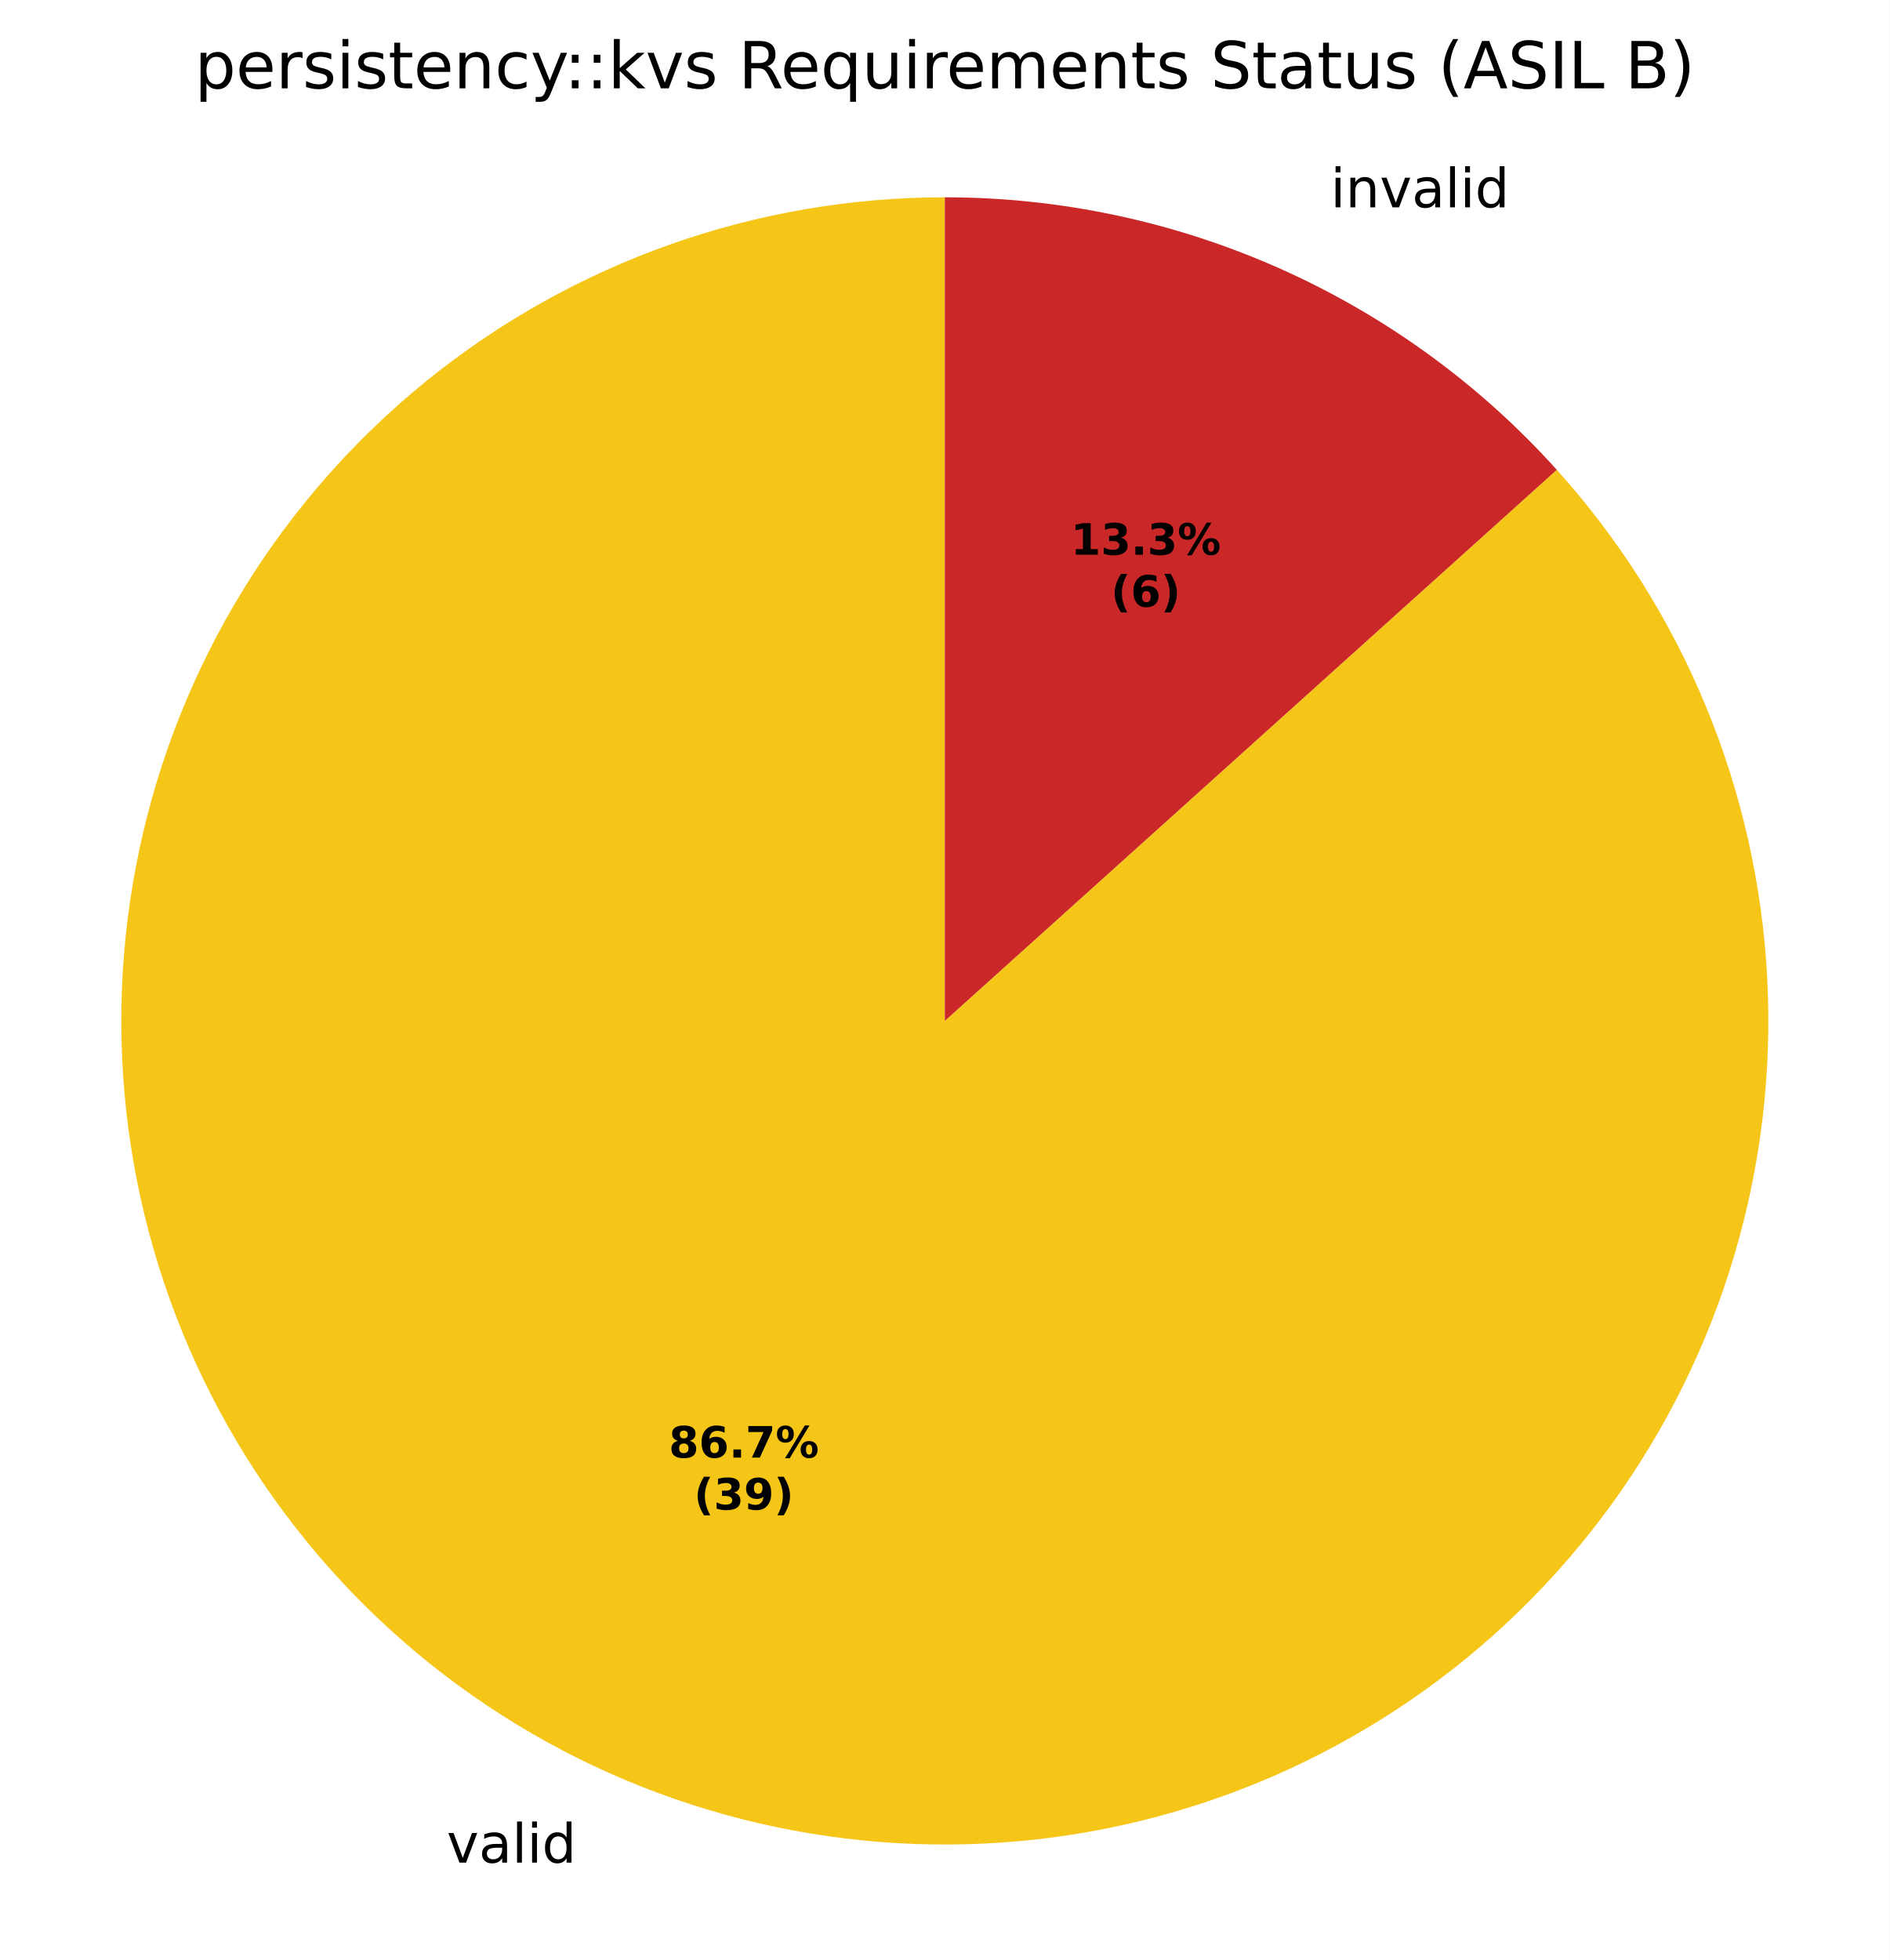
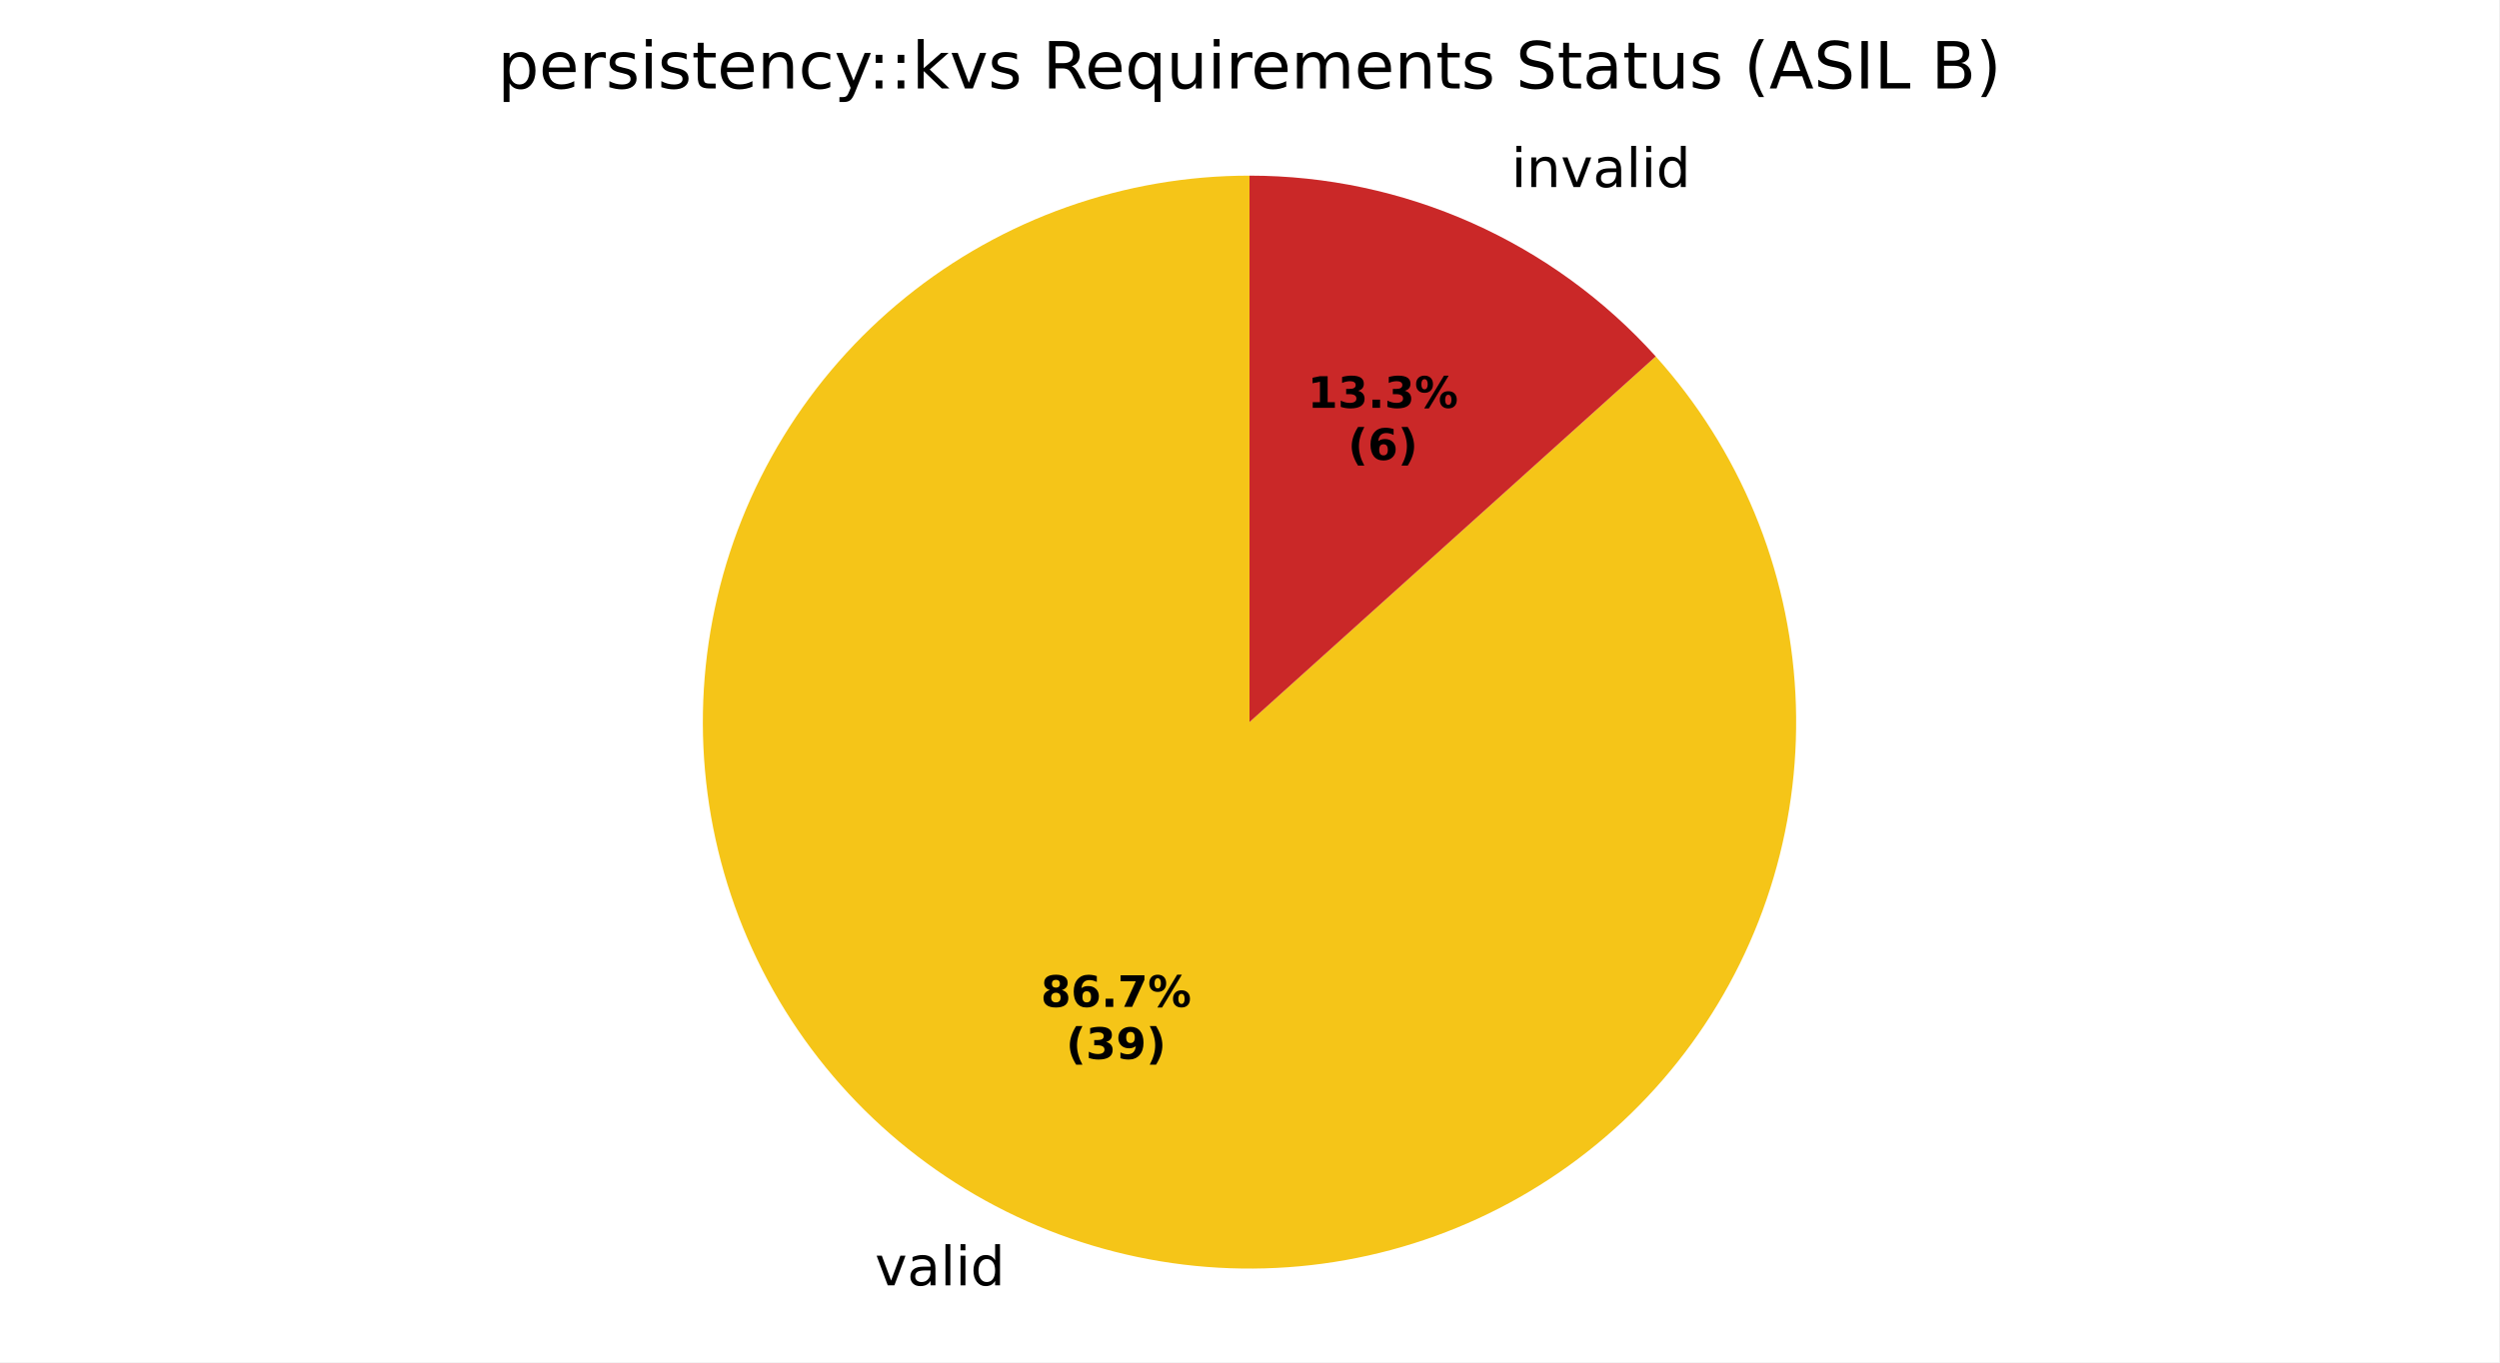
- <svg xmlns="http://www.w3.org/2000/svg" xmlns:xlink="http://www.w3.org/1999/xlink" width="349.2pt" height="362.158pt" viewBox="0 0 349.2 362.158" version="1.1">
+ <svg xmlns="http://www.w3.org/2000/svg" xmlns:xlink="http://www.w3.org/1999/xlink" width="460.8pt" height="251.278pt" viewBox="0 0 460.8 251.278" version="1.1">
  <defs>
    <style type="text/css">*{stroke-linejoin: round; stroke-linecap: butt}</style>
  </defs>
  <g id="figure_1">
    <g id="patch_1">
-       <path d="M 0 362.158  L 349.2 362.158  L 349.2 -0  L 0 -0  z " style="fill: #ffffff" />
+       <path d="M 0 251.278  L 460.8 251.278  L 460.8 0  L 0 0  z " style="fill: #ffffff" />
    </g>
    <g id="axes_1">
      <g id="patch_2">
-         <path d="M 174.6 36.456  C 157.294 36.456 140.114 39.408 123.801 45.185  C 107.487 50.962 92.278 59.48 78.829 70.371  C 65.38 81.262 53.886 94.368 44.844 109.123  C 35.801 123.879 29.342 140.07 25.744 156.998  C 22.146 173.926 21.461 191.344 23.72 208.502  C 25.979 225.66 31.148 242.307 39.005 257.727  C 46.862 273.147 57.292 287.114 69.845 299.027  C 82.398 310.94 96.892 320.624 112.702 327.663  C 128.512 334.702 145.407 338.993 162.66 340.351  C 179.913 341.709 197.271 340.114 213.988 335.634  C 230.704 331.155 246.534 323.857 260.797 314.055  C 275.059 304.253 287.545 292.089 297.718 278.088  C 307.89 264.087 315.6 248.453 320.515 231.86  C 325.43 215.267 327.479 197.956 326.573 180.674  C 325.668 163.391 321.82 146.389 315.198 130.401  C 308.575 114.412 299.273 99.669 287.693 86.809  L 174.6 188.638  z " style="fill: #f5c518" />
+         <path d="M 230.4 32.398  C 218.937 32.398 207.558 34.353 196.752 38.18  C 185.947 42.006 175.873 47.648 166.964 54.862  C 158.056 62.076 150.443 70.757 144.454 80.53  C 138.465 90.304 134.186 101.028 131.803 112.241  C 129.419 123.453 128.966 134.99 130.462 146.355  C 131.959 157.72 135.382 168.747 140.587 178.96  C 145.791 189.174 152.699 198.425 161.014 206.316  C 169.329 214.206 178.929 220.621 189.401 225.284  C 199.873 229.946 211.064 232.788 222.491 233.687  C 233.919 234.587 245.417 233.53 256.489 230.563  C 267.561 227.597 278.047 222.763 287.494 216.27  C 296.941 209.777 305.211 201.721 311.949 192.447  C 318.687 183.173 323.793 172.818 327.049 161.827  C 330.305 150.836 331.662 139.37 331.062 127.923  C 330.462 116.475 327.914 105.214 323.527 94.624  C 319.14 84.033 312.979 74.268 305.309 65.75  L 230.4 133.198  z " style="fill: #f5c518" />
      </g>
      <g id="patch_3">
-         <path d="M 287.693 86.809  C 287.693 86.809 287.693 86.809 287.693 86.809  L 174.6 188.638  z " style="fill: #37a12d" />
+         <path d="M 305.309 65.75  C 305.309 65.75 305.309 65.75 305.309 65.75  L 230.4 133.198  z " style="fill: #37a12d" />
      </g>
      <g id="patch_4">
-         <path d="M 287.693 86.809  C 273.423 70.96 255.98 58.287 236.498 49.613  C 217.016 40.939 195.926 36.456 174.6 36.456  L 174.6 188.638  z " style="fill: #ca2828" />
+         <path d="M 305.309 65.75  C 295.857 55.252 284.303 46.858 271.399 41.113  C 258.495 35.367 244.526 32.398 230.4 32.398  L 230.4 133.198  z " style="fill: #ca2828" />
      </g>
      <g id="matplotlib.axis_1" />
      <g id="matplotlib.axis_2" />
      <g id="text_1">
-         <g transform="translate(82.56071 344.1637) scale(0.1 -0.1)">
+         <g transform="translate(161.3495 237.0901) scale(0.1 -0.1)">
          <defs>
            <path id="DejaVuSans-59" d="M 191 3500  L 800 3500  L 1894 563  L 2988 3500  L 3597 3500  L 2284 0  L 1503 0  L 191 3500  z " transform="scale(0.015625)" />
            <path id="DejaVuSans-44" d="M 2194 1759  Q 1497 1759 1228 1600  Q 959 1441 959 1056  Q 959 750 1161 570  Q 1363 391 1709 391  Q 2188 391 2477 730  Q 2766 1069 2766 1631  L 2766 1759  L 2194 1759  z M 3341 1997  L 3341 0  L 2766 0  L 2766 531  Q 2569 213 2275 61  Q 1981 -91 1556 -91  Q 1019 -91 701 211  Q 384 513 384 1019  Q 384 1609 779 1909  Q 1175 2209 1959 2209  L 2766 2209  L 2766 2266  Q 2766 2663 2505 2880  Q 2244 3097 1772 3097  Q 1472 3097 1187 3025  Q 903 2953 641 2809  L 641 3341  Q 956 3463 1253 3523  Q 1550 3584 1831 3584  Q 2591 3584 2966 3190  Q 3341 2797 3341 1997  z " transform="scale(0.015625)" />
            <path id="DejaVuSans-4f" d="M 603 4863  L 1178 4863  L 1178 0  L 603 0  L 603 4863  z " transform="scale(0.015625)" />
            <path id="DejaVuSans-4c" d="M 603 3500  L 1178 3500  L 1178 0  L 603 0  L 603 3500  z M 603 4863  L 1178 4863  L 1178 4134  L 603 4134  L 603 4863  z " transform="scale(0.015625)" />
            <path id="DejaVuSans-47" d="M 2906 2969  L 2906 4863  L 3481 4863  L 3481 0  L 2906 0  L 2906 525  Q 2725 213 2448 61  Q 2172 -91 1784 -91  Q 1150 -91 751 415  Q 353 922 353 1747  Q 353 2572 751 3078  Q 1150 3584 1784 3584  Q 2172 3584 2448 3432  Q 2725 3281 2906 2969  z M 947 1747  Q 947 1113 1208 752  Q 1469 391 1925 391  Q 2381 391 2643 752  Q 2906 1113 2906 1747  Q 2906 2381 2643 2742  Q 2381 3103 1925 3103  Q 1469 3103 1208 2742  Q 947 2381 947 1747  z " transform="scale(0.015625)" />
          </defs>
          <use xlink:href="#DejaVuSans-59" />
          <use xlink:href="#DejaVuSans-44" transform="translate(59.1875 0)" />
          <use xlink:href="#DejaVuSans-4f" transform="translate(120.4688 0)" />
          <use xlink:href="#DejaVuSans-4c" transform="translate(148.25 0)" />
          <use xlink:href="#DejaVuSans-47" transform="translate(176.0312 0)" />
        </g>
      </g>
      <g id="text_2">
-         <g transform="translate(242.6877 38.30865) scale(0.1 -0.1)">
+         <g transform="translate(275.499 34.50225) scale(0.1 -0.1)">
          <defs>
            <path id="DejaVuSans-3" transform="scale(0.015625)" />
            <path id="DejaVuSans-51" d="M 3513 2113  L 3513 0  L 2938 0  L 2938 2094  Q 2938 2591 2744 2837  Q 2550 3084 2163 3084  Q 1697 3084 1428 2787  Q 1159 2491 1159 1978  L 1159 0  L 581 0  L 581 3500  L 1159 3500  L 1159 2956  Q 1366 3272 1645 3428  Q 1925 3584 2291 3584  Q 2894 3584 3203 3211  Q 3513 2838 3513 2113  z " transform="scale(0.015625)" />
          </defs>
          <use xlink:href="#DejaVuSans-3" />
          <use xlink:href="#DejaVuSans-4c" transform="translate(31.78125 0)" />
          <use xlink:href="#DejaVuSans-51" transform="translate(59.5625 0)" />
          <use xlink:href="#DejaVuSans-59" transform="translate(122.9375 0)" />
          <use xlink:href="#DejaVuSans-44" transform="translate(182.125 0)" />
          <use xlink:href="#DejaVuSans-4f" transform="translate(243.4062 0)" />
          <use xlink:href="#DejaVuSans-4c" transform="translate(271.1875 0)" />
          <use xlink:href="#DejaVuSans-47" transform="translate(298.9688 0)" />
        </g>
      </g>
      <g id="text_3">
-         <g transform="translate(123.5844 269.3305) scale(0.08 -0.08)">
+         <g transform="translate(191.9237 185.7267) scale(0.08 -0.08)">
          <defs>
            <path id="DejaVuSans-Bold-1b" d="M 2228 2088  Q 1891 2088 1709 1903  Q 1528 1719 1528 1375  Q 1528 1031 1709 848  Q 1891 666 2228 666  Q 2563 666 2741 848  Q 2919 1031 2919 1375  Q 2919 1722 2741 1905  Q 2563 2088 2228 2088  z M 1350 2484  Q 925 2613 709 2878  Q 494 3144 494 3541  Q 494 4131 934 4440  Q 1375 4750 2228 4750  Q 3075 4750 3515 4442  Q 3956 4134 3956 3541  Q 3956 3144 3739 2878  Q 3522 2613 3097 2484  Q 3572 2353 3814 2058  Q 4056 1763 4056 1313  Q 4056 619 3595 264  Q 3134 -91 2228 -91  Q 1319 -91 855 264  Q 391 619 391 1313  Q 391 1763 633 2058  Q 875 2353 1350 2484  z M 1631 3419  Q 1631 3141 1786 2991  Q 1941 2841 2228 2841  Q 2509 2841 2662 2991  Q 2816 3141 2816 3419  Q 2816 3697 2662 3845  Q 2509 3994 2228 3994  Q 1941 3994 1786 3844  Q 1631 3694 1631 3419  z " transform="scale(0.015625)" />
            <path id="DejaVuSans-Bold-19" d="M 2316 2303  Q 2000 2303 1842 2098  Q 1684 1894 1684 1484  Q 1684 1075 1842 870  Q 2000 666 2316 666  Q 2634 666 2792 870  Q 2950 1075 2950 1484  Q 2950 1894 2792 2098  Q 2634 2303 2316 2303  z M 3803 4544  L 3803 3681  Q 3506 3822 3243 3889  Q 2981 3956 2731 3956  Q 2194 3956 1894 3657  Q 1594 3359 1544 2772  Q 1750 2925 1990 3001  Q 2231 3078 2516 3078  Q 3231 3078 3670 2659  Q 4109 2241 4109 1563  Q 4109 813 3618 361  Q 3128 -91 2303 -91  Q 1394 -91 895 523  Q 397 1138 397 2266  Q 397 3422 980 4083  Q 1563 4744 2578 4744  Q 2900 4744 3203 4694  Q 3506 4644 3803 4544  z " transform="scale(0.015625)" />
            <path id="DejaVuSans-Bold-11" d="M 653 1209  L 1778 1209  L 1778 0  L 653 0  L 653 1209  z " transform="scale(0.015625)" />
            <path id="DejaVuSans-Bold-1a" d="M 428 4666  L 3944 4666  L 3944 3988  L 2125 0  L 953 0  L 2675 3781  L 428 3781  L 428 4666  z " transform="scale(0.015625)" />
            <path id="DejaVuSans-Bold-8" d="M 4959 1925  Q 4738 1925 4616 1733  Q 4494 1541 4494 1184  Q 4494 825 4614 633  Q 4734 441 4959 441  Q 5184 441 5303 633  Q 5422 825 5422 1184  Q 5422 1541 5301 1733  Q 5181 1925 4959 1925  z M 4959 2450  Q 5541 2450 5875 2112  Q 6209 1775 6209 1184  Q 6209 594 5875 251  Q 5541 -91 4959 -91  Q 4378 -91 4042 251  Q 3706 594 3706 1184  Q 3706 1772 4042 2111  Q 4378 2450 4959 2450  z M 2094 -91  L 1403 -91  L 4319 4750  L 5013 4750  L 2094 -91  z M 1453 4750  Q 2034 4750 2367 4411  Q 2700 4072 2700 3481  Q 2700 2891 2367 2550  Q 2034 2209 1453 2209  Q 872 2209 539 2550  Q 206 2891 206 3481  Q 206 4072 539 4411  Q 872 4750 1453 4750  z M 1453 4225  Q 1228 4225 1106 4031  Q 984 3838 984 3481  Q 984 3122 1106 2926  Q 1228 2731 1453 2731  Q 1678 2731 1798 2926  Q 1919 3122 1919 3481  Q 1919 3838 1797 4031  Q 1675 4225 1453 4225  z " transform="scale(0.015625)" />
          </defs>
          <use xlink:href="#DejaVuSans-Bold-1b" />
          <use xlink:href="#DejaVuSans-Bold-19" transform="translate(69.57812 0)" />
          <use xlink:href="#DejaVuSans-Bold-11" transform="translate(139.1562 0)" />
          <use xlink:href="#DejaVuSans-Bold-1a" transform="translate(177.1406 0)" />
          <use xlink:href="#DejaVuSans-Bold-8" transform="translate(246.7188 0)" />
        </g>
-         <g transform="translate(128.2387 278.9321) scale(0.08 -0.08)">
+         <g transform="translate(196.5781 195.3283) scale(0.08 -0.08)">
          <defs>
            <path id="DejaVuSans-Bold-b" d="M 2413 -844  L 1484 -844  Q 1006 -72 778 623  Q 550 1319 550 2003  Q 550 2688 779 3389  Q 1009 4091 1484 4856  L 2413 4856  Q 2013 4116 1813 3408  Q 1613 2700 1613 2009  Q 1613 1319 1811 609  Q 2009 -100 2413 -844  z " transform="scale(0.015625)" />
            <path id="DejaVuSans-Bold-16" d="M 2981 2516  Q 3453 2394 3698 2092  Q 3944 1791 3944 1325  Q 3944 631 3412 270  Q 2881 -91 1863 -91  Q 1503 -91 1142 -33  Q 781 25 428 141  L 428 1069  Q 766 900 1098 814  Q 1431 728 1753 728  Q 2231 728 2486 893  Q 2741 1059 2741 1369  Q 2741 1688 2480 1852  Q 2219 2016 1709 2016  L 1228 2016  L 1228 2791  L 1734 2791  Q 2188 2791 2409 2933  Q 2631 3075 2631 3366  Q 2631 3634 2415 3781  Q 2200 3928 1806 3928  Q 1516 3928 1219 3862  Q 922 3797 628 3669  L 628 4550  Q 984 4650 1334 4700  Q 1684 4750 2022 4750  Q 2931 4750 3382 4451  Q 3834 4153 3834 3553  Q 3834 3144 3618 2883  Q 3403 2622 2981 2516  z " transform="scale(0.015625)" />
            <path id="DejaVuSans-Bold-1c" d="M 641 103  L 641 966  Q 928 831 1190 764  Q 1453 697 1709 697  Q 2247 697 2547 995  Q 2847 1294 2900 1881  Q 2688 1725 2447 1647  Q 2206 1569 1925 1569  Q 1209 1569 770 1986  Q 331 2403 331 3084  Q 331 3838 820 4291  Q 1309 4744 2131 4744  Q 3044 4744 3544 4128  Q 4044 3513 4044 2388  Q 4044 1231 3459 570  Q 2875 -91 1856 -91  Q 1528 -91 1228 -42  Q 928 6 641 103  z M 2125 2350  Q 2441 2350 2600 2554  Q 2759 2759 2759 3169  Q 2759 3575 2600 3781  Q 2441 3988 2125 3988  Q 1809 3988 1650 3781  Q 1491 3575 1491 3169  Q 1491 2759 1650 2554  Q 1809 2350 2125 2350  z " transform="scale(0.015625)" />
            <path id="DejaVuSans-Bold-c" d="M 513 -844  Q 913 -100 1113 609  Q 1313 1319 1313 2009  Q 1313 2700 1113 3408  Q 913 4116 513 4856  L 1441 4856  Q 1916 4091 2145 3389  Q 2375 2688 2375 2003  Q 2375 1319 2147 623  Q 1919 -72 1441 -844  L 513 -844  z " transform="scale(0.015625)" />
          </defs>
          <use xlink:href="#DejaVuSans-Bold-b" />
          <use xlink:href="#DejaVuSans-Bold-16" transform="translate(45.70312 0)" />
          <use xlink:href="#DejaVuSans-Bold-1c" transform="translate(115.2812 0)" />
          <use xlink:href="#DejaVuSans-Bold-c" transform="translate(184.8594 0)" />
        </g>
      </g>
      <g id="text_4">
-         <g transform="translate(197.8619 102.5005) scale(0.08 -0.08)">
+         <g transform="translate(241.1226 75.22424) scale(0.08 -0.08)">
          <defs>
            <path id="DejaVuSans-Bold-14" d="M 750 831  L 1813 831  L 1813 3847  L 722 3622  L 722 4441  L 1806 4666  L 2950 4666  L 2950 831  L 4013 831  L 4013 0  L 750 0  L 750 831  z " transform="scale(0.015625)" />
          </defs>
          <use xlink:href="#DejaVuSans-Bold-14" />
          <use xlink:href="#DejaVuSans-Bold-16" transform="translate(69.57812 0)" />
          <use xlink:href="#DejaVuSans-Bold-11" transform="translate(139.1562 0)" />
          <use xlink:href="#DejaVuSans-Bold-16" transform="translate(177.1406 0)" />
          <use xlink:href="#DejaVuSans-Bold-8" transform="translate(246.7188 0)" />
        </g>
-         <g transform="translate(205.2994 112.102) scale(0.08 -0.08)">
+         <g transform="translate(248.5601 84.8258) scale(0.08 -0.08)">
          <use xlink:href="#DejaVuSans-Bold-b" />
          <use xlink:href="#DejaVuSans-Bold-19" transform="translate(45.70312 0)" />
          <use xlink:href="#DejaVuSans-Bold-c" transform="translate(115.2812 0)" />
        </g>
      </g>
      <g id="text_5">
-         <g transform="translate(35.97656 16.31812) scale(0.12 -0.12)">
+         <g transform="translate(91.77656 16.31812) scale(0.12 -0.12)">
          <defs>
            <path id="DejaVuSans-53" d="M 1159 525  L 1159 -1331  L 581 -1331  L 581 3500  L 1159 3500  L 1159 2969  Q 1341 3281 1617 3432  Q 1894 3584 2278 3584  Q 2916 3584 3314 3078  Q 3713 2572 3713 1747  Q 3713 922 3314 415  Q 2916 -91 2278 -91  Q 1894 -91 1617 61  Q 1341 213 1159 525  z M 3116 1747  Q 3116 2381 2855 2742  Q 2594 3103 2138 3103  Q 1681 3103 1420 2742  Q 1159 2381 1159 1747  Q 1159 1113 1420 752  Q 1681 391 2138 391  Q 2594 391 2855 752  Q 3116 1113 3116 1747  z " transform="scale(0.015625)" />
            <path id="DejaVuSans-48" d="M 3597 1894  L 3597 1613  L 953 1613  Q 991 1019 1311 708  Q 1631 397 2203 397  Q 2534 397 2845 478  Q 3156 559 3463 722  L 3463 178  Q 3153 47 2828 -22  Q 2503 -91 2169 -91  Q 1331 -91 842 396  Q 353 884 353 1716  Q 353 2575 817 3079  Q 1281 3584 2069 3584  Q 2775 3584 3186 3129  Q 3597 2675 3597 1894  z M 3022 2063  Q 3016 2534 2758 2815  Q 2500 3097 2075 3097  Q 1594 3097 1305 2825  Q 1016 2553 972 2059  L 3022 2063  z " transform="scale(0.015625)" />
            <path id="DejaVuSans-55" d="M 2631 2963  Q 2534 3019 2420 3045  Q 2306 3072 2169 3072  Q 1681 3072 1420 2755  Q 1159 2438 1159 1844  L 1159 0  L 581 0  L 581 3500  L 1159 3500  L 1159 2956  Q 1341 3275 1631 3429  Q 1922 3584 2338 3584  Q 2397 3584 2469 3576  Q 2541 3569 2628 3553  L 2631 2963  z " transform="scale(0.015625)" />
            <path id="DejaVuSans-56" d="M 2834 3397  L 2834 2853  Q 2591 2978 2328 3040  Q 2066 3103 1784 3103  Q 1356 3103 1142 2972  Q 928 2841 928 2578  Q 928 2378 1081 2264  Q 1234 2150 1697 2047  L 1894 2003  Q 2506 1872 2764 1633  Q 3022 1394 3022 966  Q 3022 478 2636 193  Q 2250 -91 1575 -91  Q 1294 -91 989 -36  Q 684 19 347 128  L 347 722  Q 666 556 975 473  Q 1284 391 1588 391  Q 1994 391 2212 530  Q 2431 669 2431 922  Q 2431 1156 2273 1281  Q 2116 1406 1581 1522  L 1381 1569  Q 847 1681 609 1914  Q 372 2147 372 2553  Q 372 3047 722 3315  Q 1072 3584 1716 3584  Q 2034 3584 2315 3537  Q 2597 3491 2834 3397  z " transform="scale(0.015625)" />
            <path id="DejaVuSans-57" d="M 1172 4494  L 1172 3500  L 2356 3500  L 2356 3053  L 1172 3053  L 1172 1153  Q 1172 725 1289 603  Q 1406 481 1766 481  L 2356 481  L 2356 0  L 1766 0  Q 1100 0 847 248  Q 594 497 594 1153  L 594 3053  L 172 3053  L 172 3500  L 594 3500  L 594 4494  L 1172 4494  z " transform="scale(0.015625)" />
            <path id="DejaVuSans-46" d="M 3122 3366  L 3122 2828  Q 2878 2963 2633 3030  Q 2388 3097 2138 3097  Q 1578 3097 1268 2742  Q 959 2388 959 1747  Q 959 1106 1268 751  Q 1578 397 2138 397  Q 2388 397 2633 464  Q 2878 531 3122 666  L 3122 134  Q 2881 22 2623 -34  Q 2366 -91 2075 -91  Q 1284 -91 818 406  Q 353 903 353 1747  Q 353 2603 823 3093  Q 1294 3584 2113 3584  Q 2378 3584 2631 3529  Q 2884 3475 3122 3366  z " transform="scale(0.015625)" />
            <path id="DejaVuSans-5c" d="M 2059 -325  Q 1816 -950 1584 -1140  Q 1353 -1331 966 -1331  L 506 -1331  L 506 -850  L 844 -850  Q 1081 -850 1212 -737  Q 1344 -625 1503 -206  L 1606 56  L 191 3500  L 800 3500  L 1894 763  L 2988 3500  L 3597 3500  L 2059 -325  z " transform="scale(0.015625)" />
            <path id="DejaVuSans-1d" d="M 750 794  L 1409 794  L 1409 0  L 750 0  L 750 794  z M 750 3309  L 1409 3309  L 1409 2516  L 750 2516  L 750 3309  z " transform="scale(0.015625)" />
            <path id="DejaVuSans-4e" d="M 581 4863  L 1159 4863  L 1159 1991  L 2875 3500  L 3609 3500  L 1753 1863  L 3688 0  L 2938 0  L 1159 1709  L 1159 0  L 581 0  L 581 4863  z " transform="scale(0.015625)" />
            <path id="DejaVuSans-35" d="M 2841 2188  Q 3044 2119 3236 1894  Q 3428 1669 3622 1275  L 4263 0  L 3584 0  L 2988 1197  Q 2756 1666 2539 1819  Q 2322 1972 1947 1972  L 1259 1972  L 1259 0  L 628 0  L 628 4666  L 2053 4666  Q 2853 4666 3247 4331  Q 3641 3997 3641 3322  Q 3641 2881 3436 2590  Q 3231 2300 2841 2188  z M 1259 4147  L 1259 2491  L 2053 2491  Q 2509 2491 2742 2702  Q 2975 2913 2975 3322  Q 2975 3731 2742 3939  Q 2509 4147 2053 4147  L 1259 4147  z " transform="scale(0.015625)" />
            <path id="DejaVuSans-54" d="M 947 1747  Q 947 1113 1208 752  Q 1469 391 1925 391  Q 2381 391 2643 752  Q 2906 1113 2906 1747  Q 2906 2381 2643 2742  Q 2381 3103 1925 3103  Q 1469 3103 1208 2742  Q 947 2381 947 1747  z M 2906 525  Q 2725 213 2448 61  Q 2172 -91 1784 -91  Q 1150 -91 751 415  Q 353 922 353 1747  Q 353 2572 751 3078  Q 1150 3584 1784 3584  Q 2172 3584 2448 3432  Q 2725 3281 2906 2969  L 2906 3500  L 3481 3500  L 3481 -1331  L 2906 -1331  L 2906 525  z " transform="scale(0.015625)" />
            <path id="DejaVuSans-58" d="M 544 1381  L 544 3500  L 1119 3500  L 1119 1403  Q 1119 906 1312 657  Q 1506 409 1894 409  Q 2359 409 2629 706  Q 2900 1003 2900 1516  L 2900 3500  L 3475 3500  L 3475 0  L 2900 0  L 2900 538  Q 2691 219 2414 64  Q 2138 -91 1772 -91  Q 1169 -91 856 284  Q 544 659 544 1381  z M 1991 3584  L 1991 3584  z " transform="scale(0.015625)" />
            <path id="DejaVuSans-50" d="M 3328 2828  Q 3544 3216 3844 3400  Q 4144 3584 4550 3584  Q 5097 3584 5394 3201  Q 5691 2819 5691 2113  L 5691 0  L 5113 0  L 5113 2094  Q 5113 2597 4934 2840  Q 4756 3084 4391 3084  Q 3944 3084 3684 2787  Q 3425 2491 3425 1978  L 3425 0  L 2847 0  L 2847 2094  Q 2847 2600 2669 2842  Q 2491 3084 2119 3084  Q 1678 3084 1418 2786  Q 1159 2488 1159 1978  L 1159 0  L 581 0  L 581 3500  L 1159 3500  L 1159 2956  Q 1356 3278 1631 3431  Q 1906 3584 2284 3584  Q 2666 3584 2933 3390  Q 3200 3197 3328 2828  z " transform="scale(0.015625)" />
            <path id="DejaVuSans-36" d="M 3425 4513  L 3425 3897  Q 3066 4069 2747 4153  Q 2428 4238 2131 4238  Q 1616 4238 1336 4038  Q 1056 3838 1056 3469  Q 1056 3159 1242 3001  Q 1428 2844 1947 2747  L 2328 2669  Q 3034 2534 3370 2195  Q 3706 1856 3706 1288  Q 3706 609 3251 259  Q 2797 -91 1919 -91  Q 1588 -91 1214 -16  Q 841 59 441 206  L 441 856  Q 825 641 1194 531  Q 1563 422 1919 422  Q 2459 422 2753 634  Q 3047 847 3047 1241  Q 3047 1584 2836 1778  Q 2625 1972 2144 2069  L 1759 2144  Q 1053 2284 737 2584  Q 422 2884 422 3419  Q 422 4038 858 4394  Q 1294 4750 2059 4750  Q 2388 4750 2728 4690  Q 3069 4631 3425 4513  z " transform="scale(0.015625)" />
            <path id="DejaVuSans-b" d="M 1984 4856  Q 1566 4138 1362 3434  Q 1159 2731 1159 2009  Q 1159 1288 1364 580  Q 1569 -128 1984 -844  L 1484 -844  Q 1016 -109 783 600  Q 550 1309 550 2009  Q 550 2706 781 3412  Q 1013 4119 1484 4856  L 1984 4856  z " transform="scale(0.015625)" />
            <path id="DejaVuSans-24" d="M 2188 4044  L 1331 1722  L 3047 1722  L 2188 4044  z M 1831 4666  L 2547 4666  L 4325 0  L 3669 0  L 3244 1197  L 1141 1197  L 716 0  L 50 0  L 1831 4666  z " transform="scale(0.015625)" />
            <path id="DejaVuSans-2c" d="M 628 4666  L 1259 4666  L 1259 0  L 628 0  L 628 4666  z " transform="scale(0.015625)" />
            <path id="DejaVuSans-2f" d="M 628 4666  L 1259 4666  L 1259 531  L 3531 531  L 3531 0  L 628 0  L 628 4666  z " transform="scale(0.015625)" />
            <path id="DejaVuSans-25" d="M 1259 2228  L 1259 519  L 2272 519  Q 2781 519 3026 730  Q 3272 941 3272 1375  Q 3272 1813 3026 2020  Q 2781 2228 2272 2228  L 1259 2228  z M 1259 4147  L 1259 2741  L 2194 2741  Q 2656 2741 2882 2914  Q 3109 3088 3109 3444  Q 3109 3797 2882 3972  Q 2656 4147 2194 4147  L 1259 4147  z M 628 4666  L 2241 4666  Q 2963 4666 3353 4366  Q 3744 4066 3744 3513  Q 3744 3084 3544 2831  Q 3344 2578 2956 2516  Q 3422 2416 3680 2098  Q 3938 1781 3938 1306  Q 3938 681 3513 340  Q 3088 0 2303 0  L 628 0  L 628 4666  z " transform="scale(0.015625)" />
            <path id="DejaVuSans-c" d="M 513 4856  L 1013 4856  Q 1481 4119 1714 3412  Q 1947 2706 1947 2009  Q 1947 1309 1714 600  Q 1481 -109 1013 -844  L 513 -844  Q 928 -128 1133 580  Q 1338 1288 1338 2009  Q 1338 2731 1133 3434  Q 928 4138 513 4856  z " transform="scale(0.015625)" />
          </defs>
          <use xlink:href="#DejaVuSans-53" />
          <use xlink:href="#DejaVuSans-48" transform="translate(63.48438 0)" />
          <use xlink:href="#DejaVuSans-55" transform="translate(125.0156 0)" />
          <use xlink:href="#DejaVuSans-56" transform="translate(166.125 0)" />
          <use xlink:href="#DejaVuSans-4c" transform="translate(218.2188 0)" />
          <use xlink:href="#DejaVuSans-56" transform="translate(246 0)" />
          <use xlink:href="#DejaVuSans-57" transform="translate(298.0938 0)" />
          <use xlink:href="#DejaVuSans-48" transform="translate(337.2969 0)" />
          <use xlink:href="#DejaVuSans-51" transform="translate(398.8281 0)" />
          <use xlink:href="#DejaVuSans-46" transform="translate(462.2031 0)" />
          <use xlink:href="#DejaVuSans-5c" transform="translate(517.1875 0)" />
          <use xlink:href="#DejaVuSans-1d" transform="translate(569.0938 0)" />
          <use xlink:href="#DejaVuSans-1d" transform="translate(602.7812 0)" />
          <use xlink:href="#DejaVuSans-4e" transform="translate(636.4688 0)" />
          <use xlink:href="#DejaVuSans-59" transform="translate(694.375 0)" />
          <use xlink:href="#DejaVuSans-56" transform="translate(753.5625 0)" />
          <use xlink:href="#DejaVuSans-3" transform="translate(805.6562 0)" />
          <use xlink:href="#DejaVuSans-35" transform="translate(837.4375 0)" />
          <use xlink:href="#DejaVuSans-48" transform="translate(902.4375 0)" />
          <use xlink:href="#DejaVuSans-54" transform="translate(963.9688 0)" />
          <use xlink:href="#DejaVuSans-58" transform="translate(1027.453 0)" />
          <use xlink:href="#DejaVuSans-4c" transform="translate(1090.828 0)" />
          <use xlink:href="#DejaVuSans-55" transform="translate(1118.609 0)" />
          <use xlink:href="#DejaVuSans-48" transform="translate(1157.516 0)" />
          <use xlink:href="#DejaVuSans-50" transform="translate(1219.047 0)" />
          <use xlink:href="#DejaVuSans-48" transform="translate(1316.453 0)" />
          <use xlink:href="#DejaVuSans-51" transform="translate(1377.984 0)" />
          <use xlink:href="#DejaVuSans-57" transform="translate(1441.359 0)" />
          <use xlink:href="#DejaVuSans-56" transform="translate(1480.562 0)" />
          <use xlink:href="#DejaVuSans-3" transform="translate(1532.656 0)" />
          <use xlink:href="#DejaVuSans-36" transform="translate(1564.438 0)" />
          <use xlink:href="#DejaVuSans-57" transform="translate(1627.922 0)" />
          <use xlink:href="#DejaVuSans-44" transform="translate(1667.125 0)" />
          <use xlink:href="#DejaVuSans-57" transform="translate(1728.406 0)" />
          <use xlink:href="#DejaVuSans-58" transform="translate(1767.609 0)" />
          <use xlink:href="#DejaVuSans-56" transform="translate(1830.984 0)" />
          <use xlink:href="#DejaVuSans-3" transform="translate(1883.078 0)" />
          <use xlink:href="#DejaVuSans-b" transform="translate(1914.859 0)" />
          <use xlink:href="#DejaVuSans-24" transform="translate(1953.875 0)" />
          <use xlink:href="#DejaVuSans-36" transform="translate(2022.281 0)" />
          <use xlink:href="#DejaVuSans-2c" transform="translate(2085.766 0)" />
          <use xlink:href="#DejaVuSans-2f" transform="translate(2115.266 0)" />
          <use xlink:href="#DejaVuSans-3" transform="translate(2170.984 0)" />
          <use xlink:href="#DejaVuSans-25" transform="translate(2202.766 0)" />
          <use xlink:href="#DejaVuSans-c" transform="translate(2271.375 0)" />
        </g>
      </g>
    </g>
  </g>
</svg>
